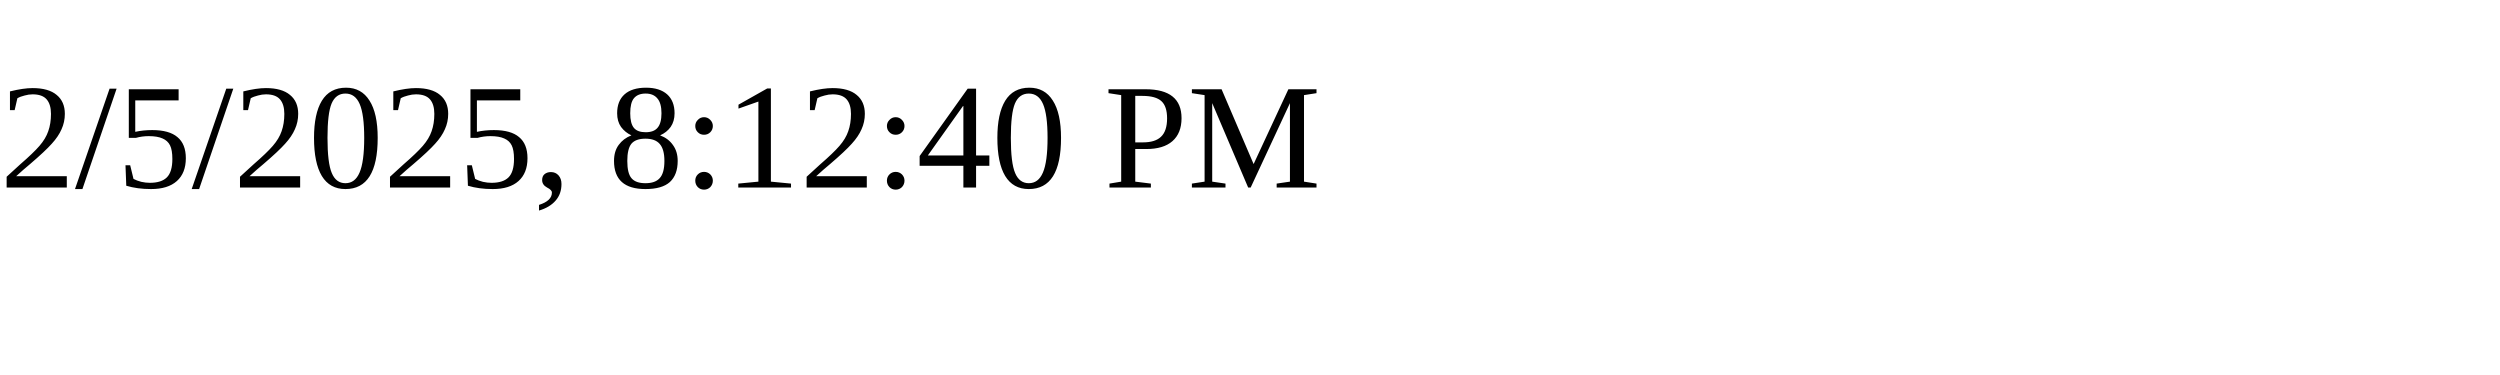
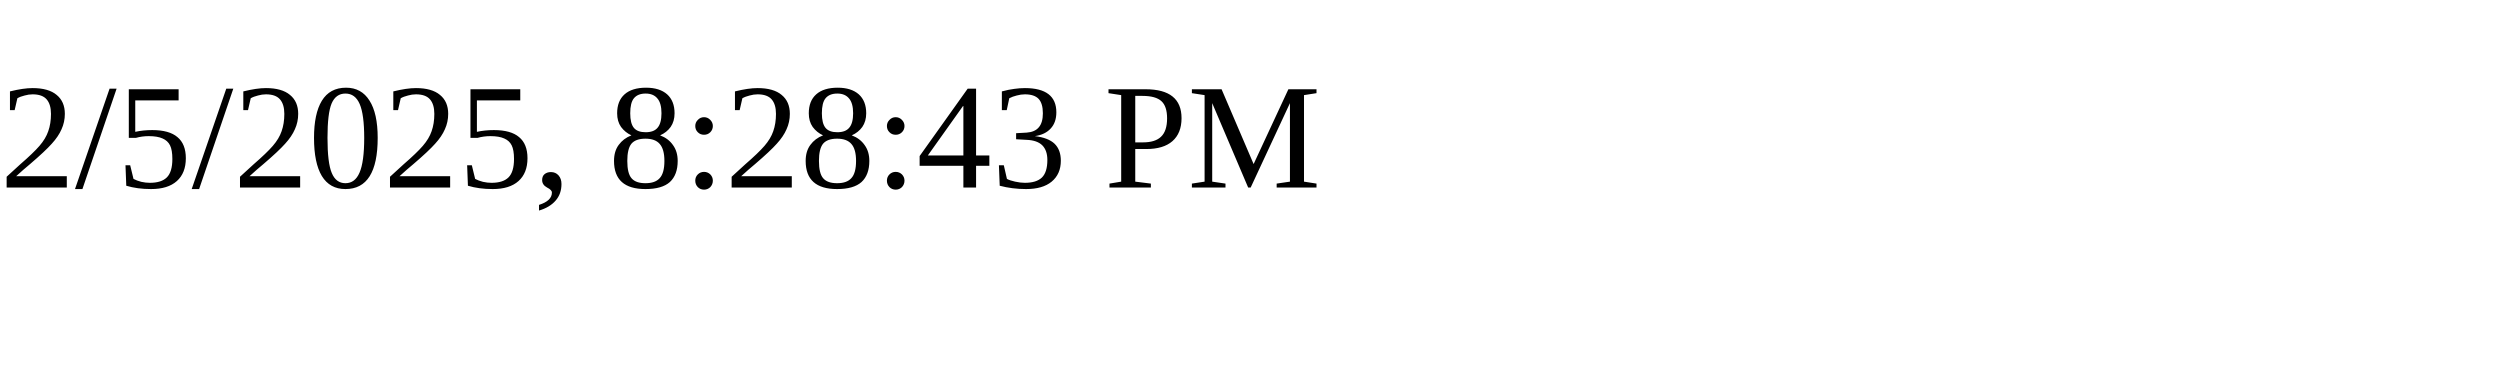
<svg xmlns="http://www.w3.org/2000/svg" height="30" width="200">
-   <text x="0" y="15">2/5/2025, 8:12:40 PM</text>
+   <text x="0" y="15">2/5/2025, 8:28:43 PM</text>
</svg>
